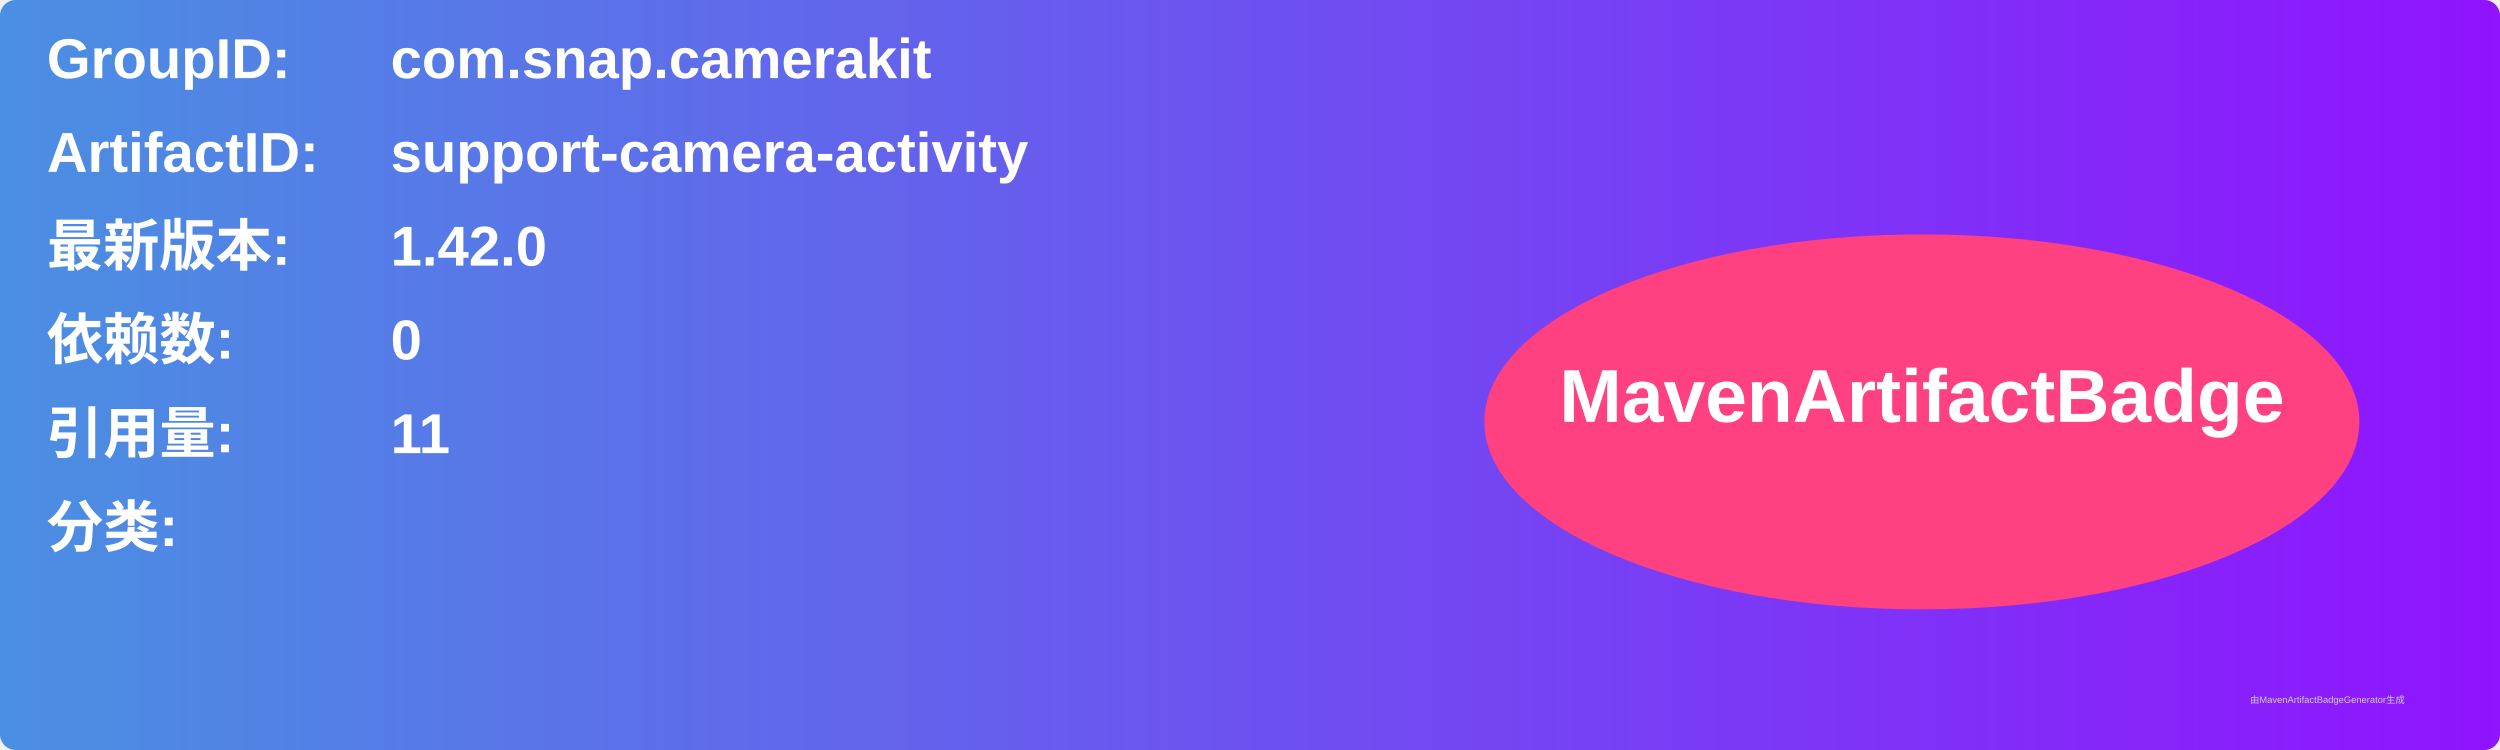
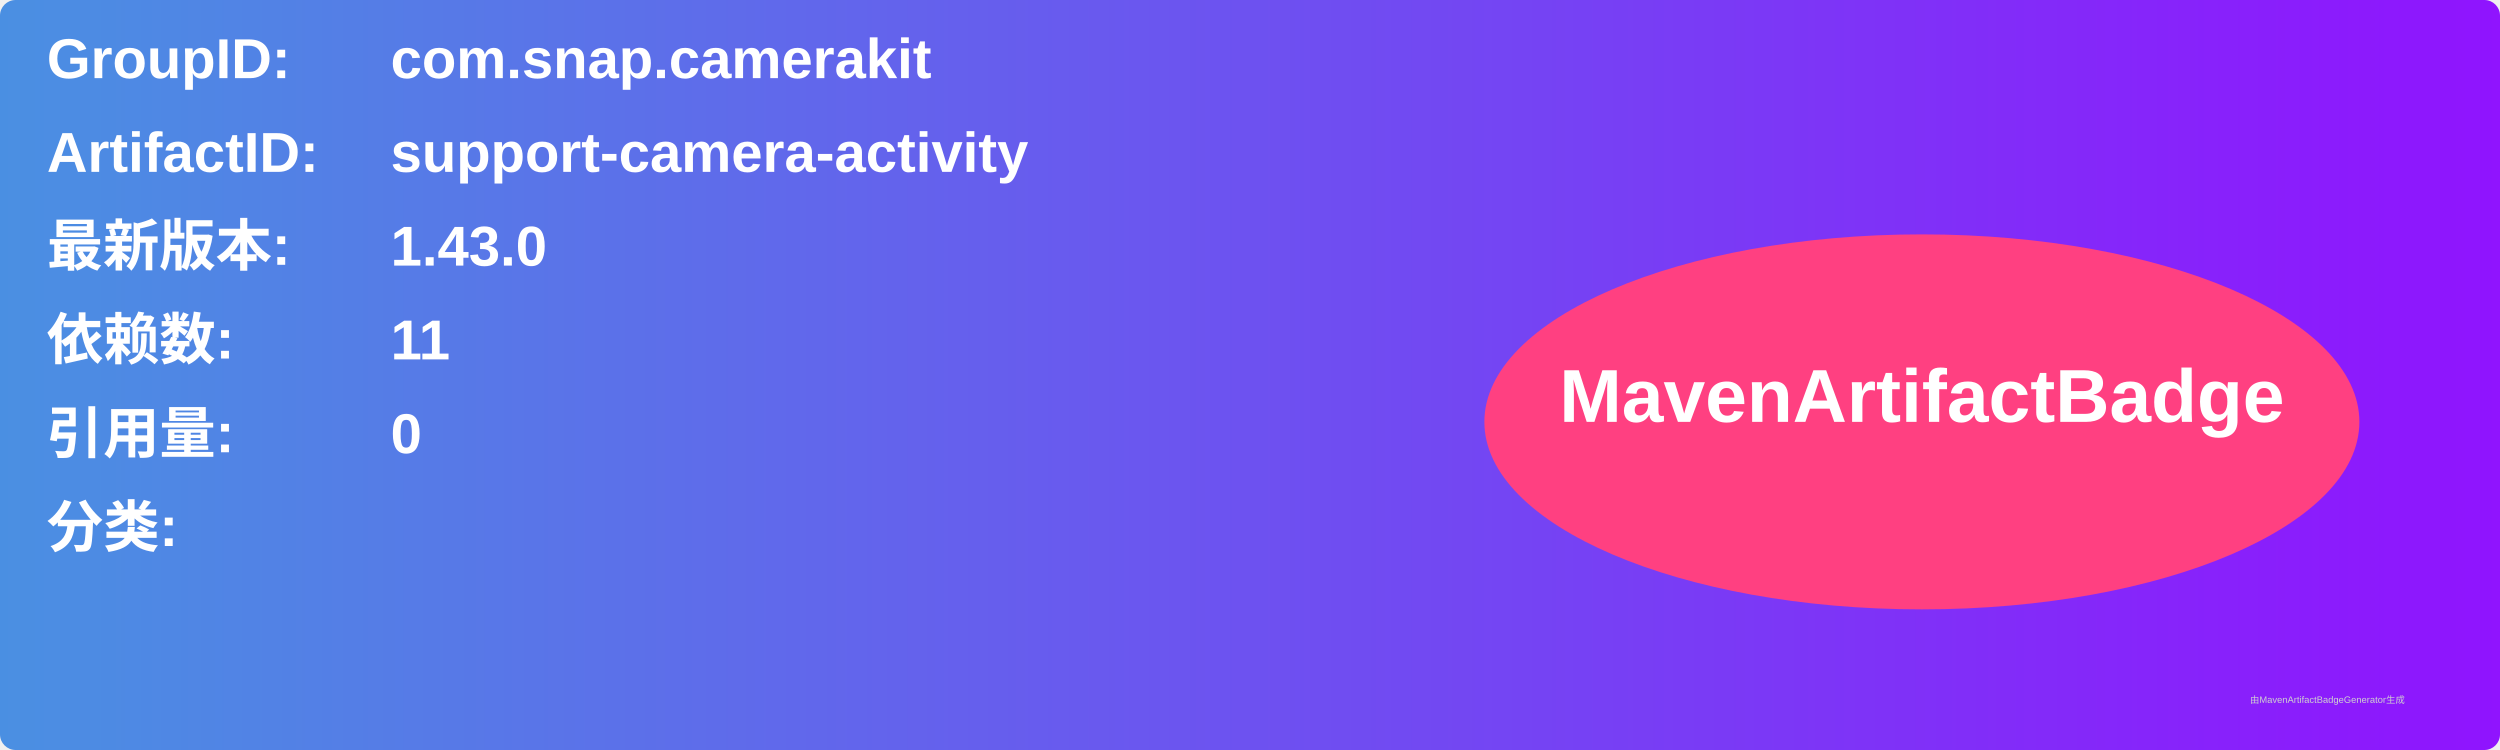
<svg xmlns="http://www.w3.org/2000/svg" width="800" height="240" viewBox="0 0 800 240">
  <linearGradient id="grad" x1="0%" y1="0%" x2="100%" y2="0%">
    <stop offset="0%" stop-color="#4a90e2" />
    <stop offset="100%" stop-color="#9013fe" />
  </linearGradient>
  <rect width="100%" height="100%" rx="5" ry="5" fill="url(#grad)" />
  <g transform="translate(15, 15)">
    <text x="0" y="10" font-family="Arial" font-size="18" fill="white" font-weight="bold" width="260">GroupID:</text>
    <text x="110" y="10" font-family="Arial" font-size="18" fill="white" font-weight="bold" width="460">com.snap.camerakit</text>
    <text x="0" y="40" font-family="Arial" font-size="18" fill="white" font-weight="bold" width="260">ArtifactID:</text>
    <text x="110" y="40" font-family="Arial" font-size="18" fill="white" font-weight="bold" width="460">support-camera-activity</text>
    <text x="0" y="70" font-family="Arial" font-size="18" fill="white" font-weight="bold">最新版本:</text>
    <text x="110" y="70" font-family="Arial" font-size="18" fill="white" font-weight="bold">
-       <tspan font-weight="bold">1.42.0</tspan>
+       <tspan font-weight="bold">1.43.0</tspan>
    </text>
    <text x="0" y="100" font-family="Arial" font-size="18" fill="white" font-weight="bold">依赖数: </text>
    <text x="110" y="100" font-family="Arial" font-size="18" fill="white">
-       <tspan font-weight="bold">0</tspan>
+       <tspan font-weight="bold">11</tspan>
    </text>
    <text x="0" y="130" font-family="Arial" font-size="18" fill="white" font-weight="bold">引用量: </text>
    <text x="110" y="130" font-family="Arial" font-size="18" fill="white">
-       <tspan font-weight="bold">11</tspan>
+       <tspan font-weight="bold">0</tspan>
    </text>
    <text x="0" y="160" font-family="Arial" font-size="18" fill="white" font-weight="bold">分类:</text>
    <text x="10" y="190" font-family="Arial" font-size="10" fill="white">
      <tspan font-weight="bold" />
    </text>
    <ellipse cx="600" cy="120" rx="140" ry="60" fill="#ff4081" />
    <text x="600" y="120" text-anchor="middle" font-family="Arial" font-size="24" fill="white" font-weight="bold">MavenArtifactBadge</text>
  </g>
  <text x="720" y="225" font-family="Arial" font-size="3" fill="#d0d0d0">由MavenArtifactBadgeGenerator生成</text>
</svg>
